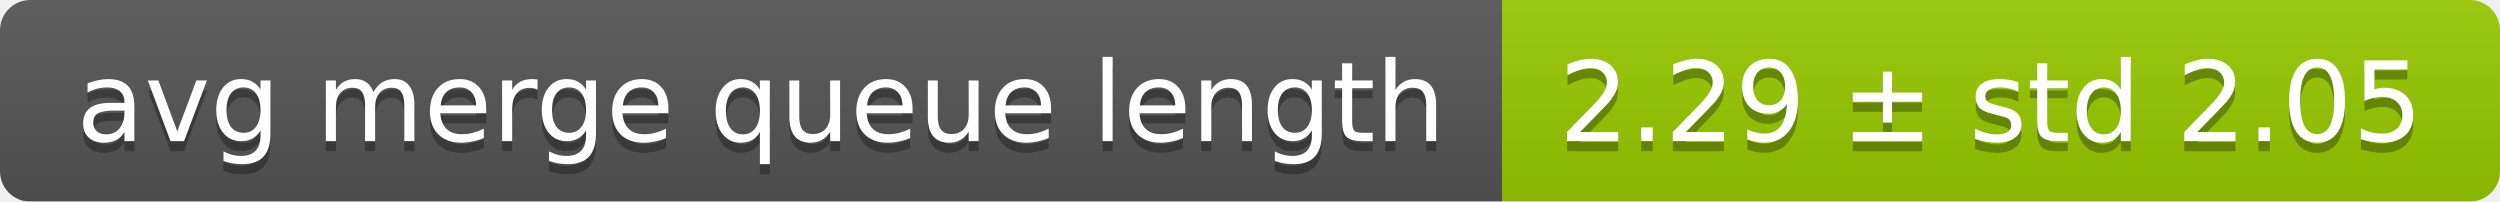
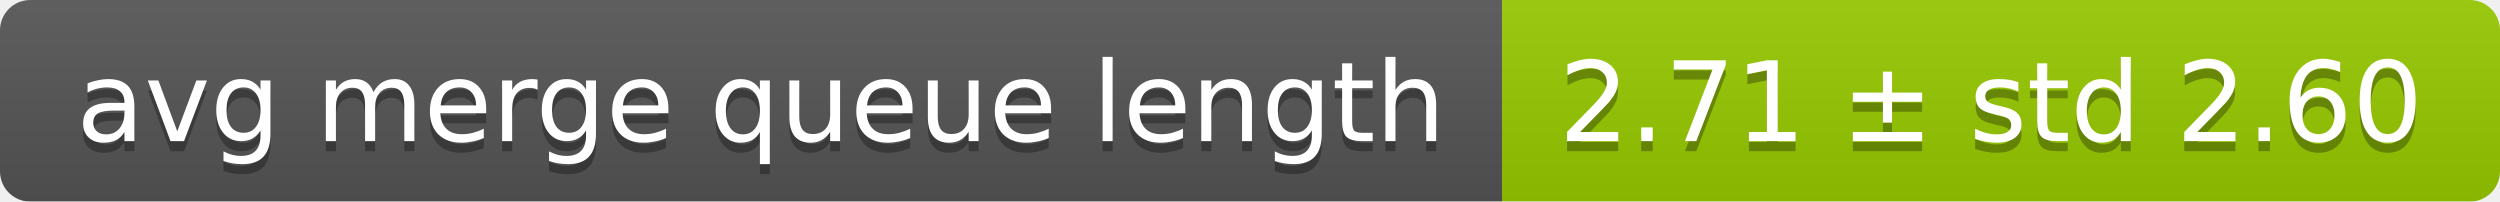
<svg xmlns="http://www.w3.org/2000/svg" width="248" height="20">
  <linearGradient id="smooth" x2="0" y2="100%">
    <stop offset="0" stop-color="#bbb" stop-opacity=".1" />
    <stop offset="1" stop-opacity=".1" />
  </linearGradient>
  <mask id="round">
    <rect width="248" height="20" rx="3" fill="#fff" />
  </mask>
  <g mask="url(#round)">
    <rect width="149" height="20" fill="#555" />
    <rect x="149" width="99" height="20" fill="#97ca00" />
    <rect width="248" height="20" fill="url(#smooth)" />
  </g>
  <g fill="#fff" text-anchor="middle" font-family="DejaVu Sans,Verdana,Geneva,sans-serif" font-size="11">
    <text x="75.5" y="15" fill="#010101" fill-opacity=".3">avg merge queue length</text>
    <text x="75.5" y="14">avg merge queue length</text>
-     <text x="197.5" y="15" fill="#010101" fill-opacity=".3">2.29 ± std 2.05</text>
-     <text x="197.5" y="14">2.29 ± std 2.05</text>
+     <text x="197.5" y="15" fill="#010101" fill-opacity=".3">2.71 ± std 2.60</text>
+     <text x="197.5" y="14">2.71 ± std 2.60</text>
  </g>
</svg>
